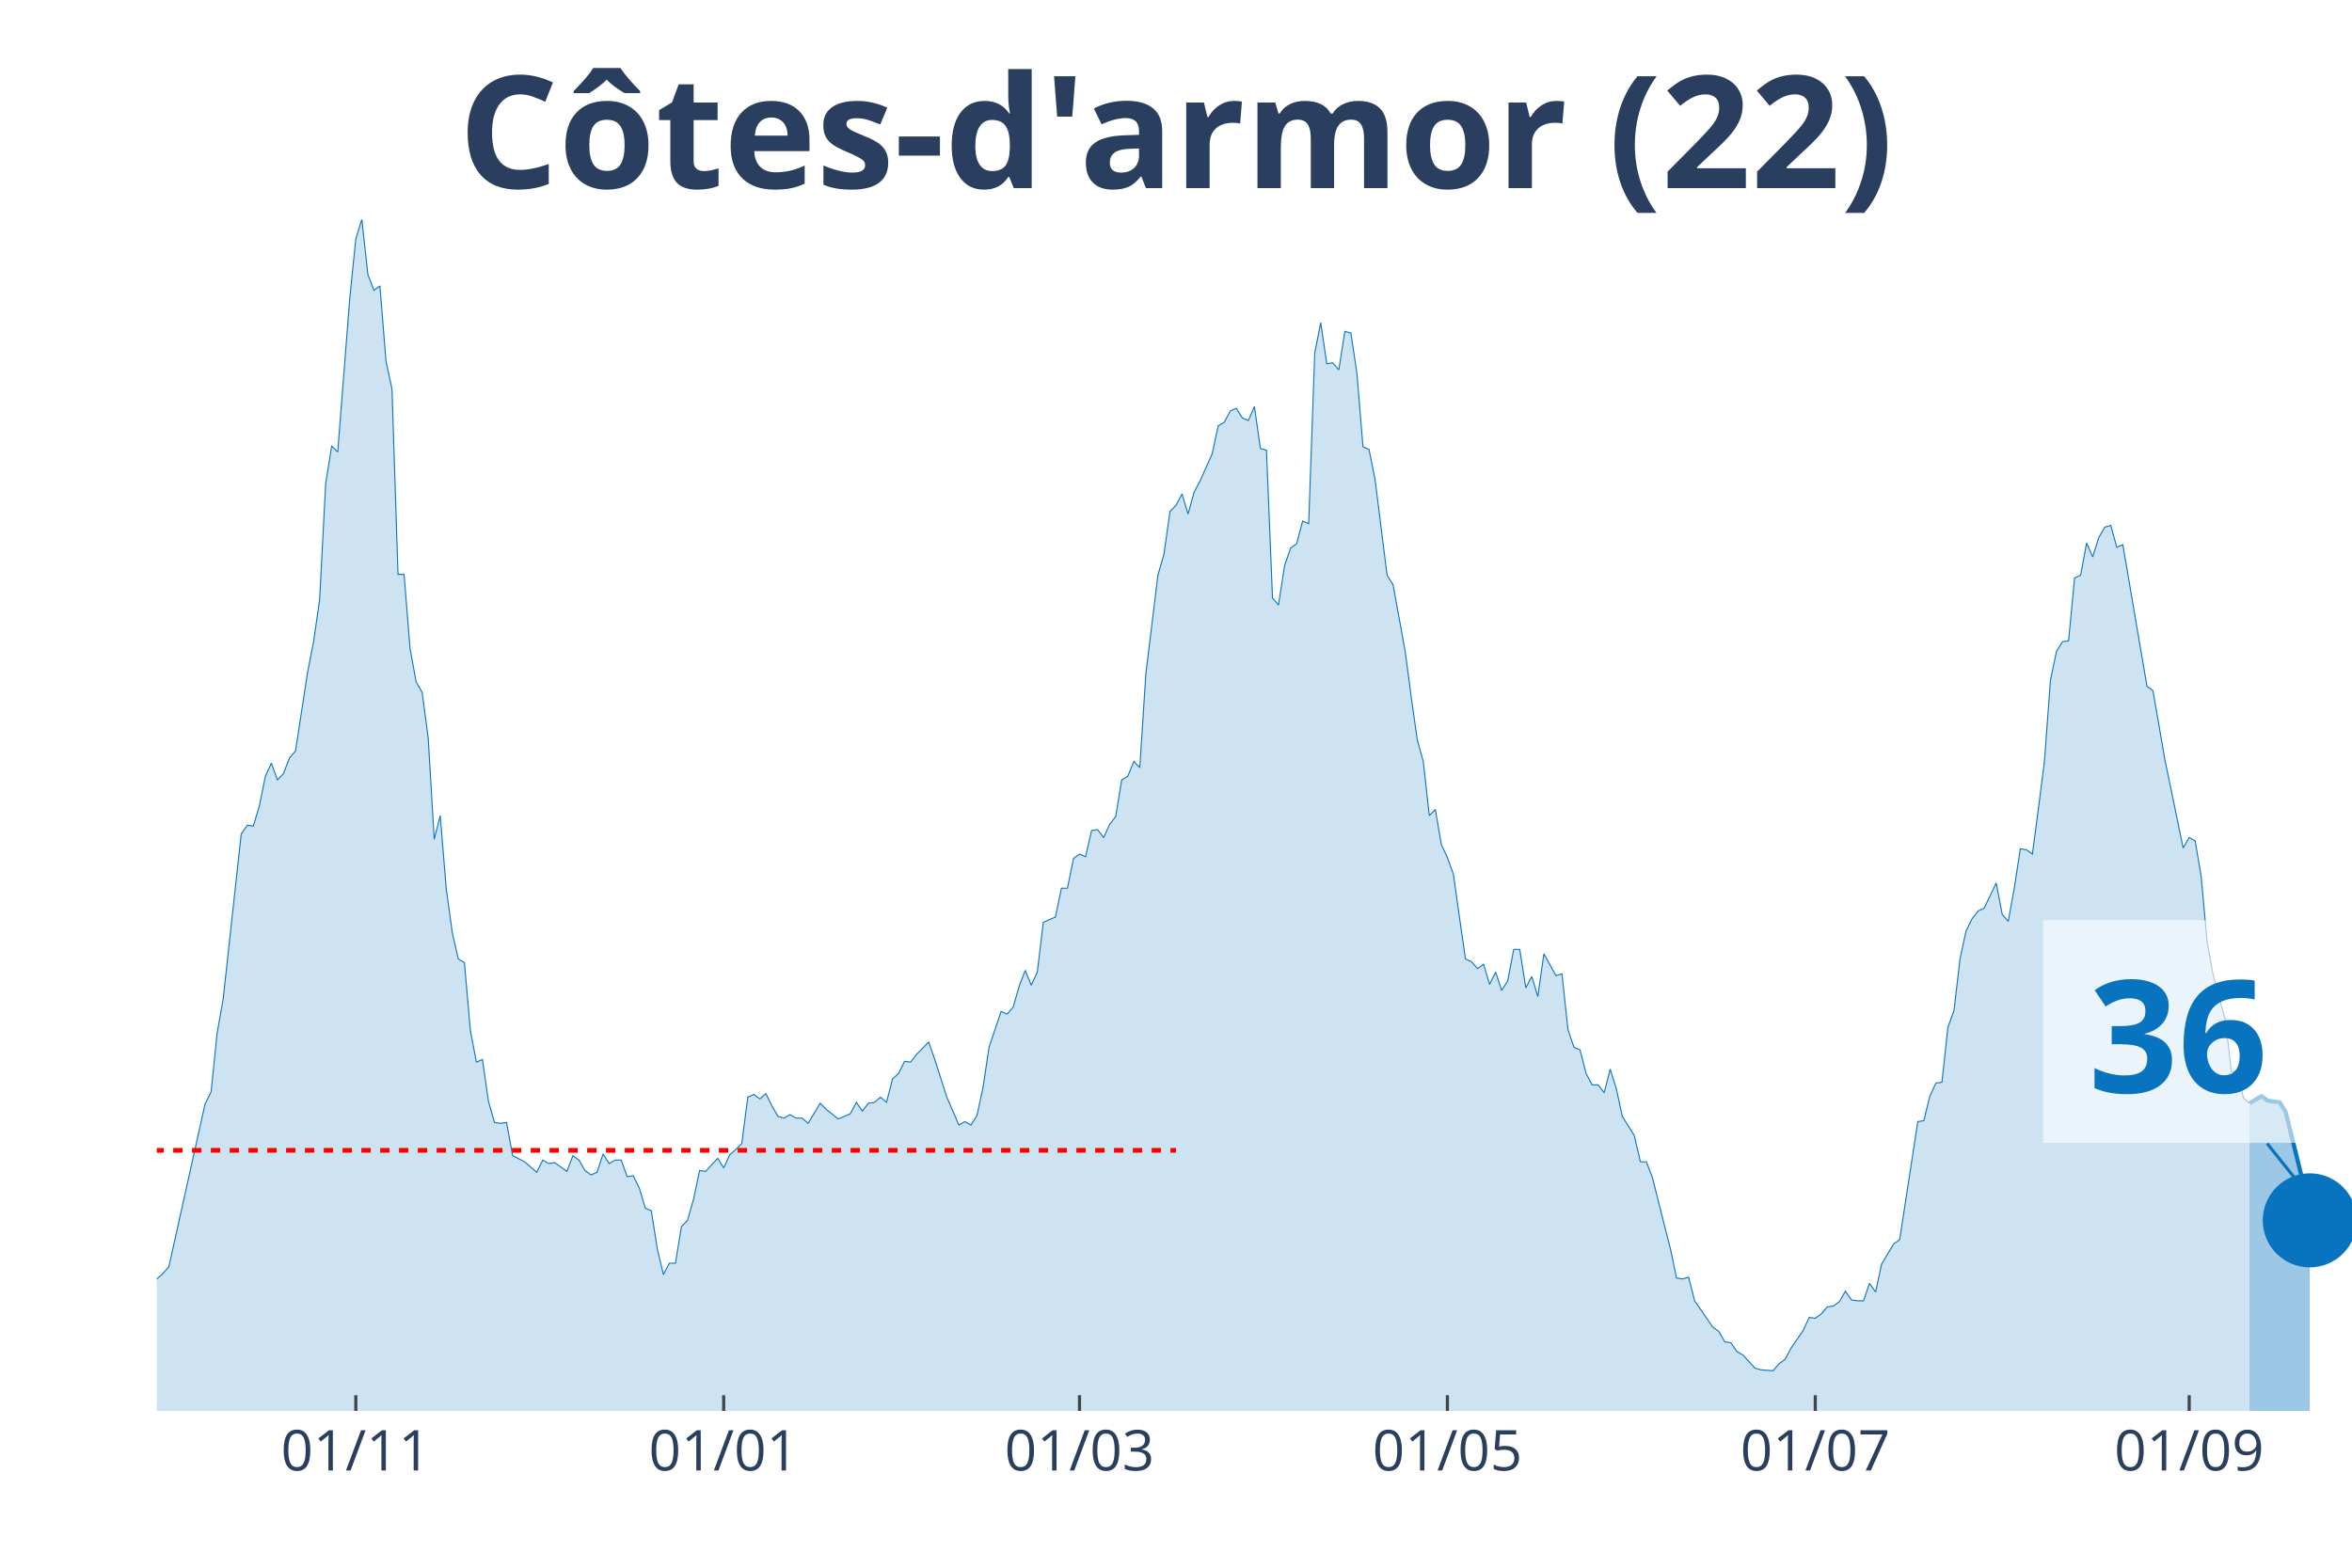
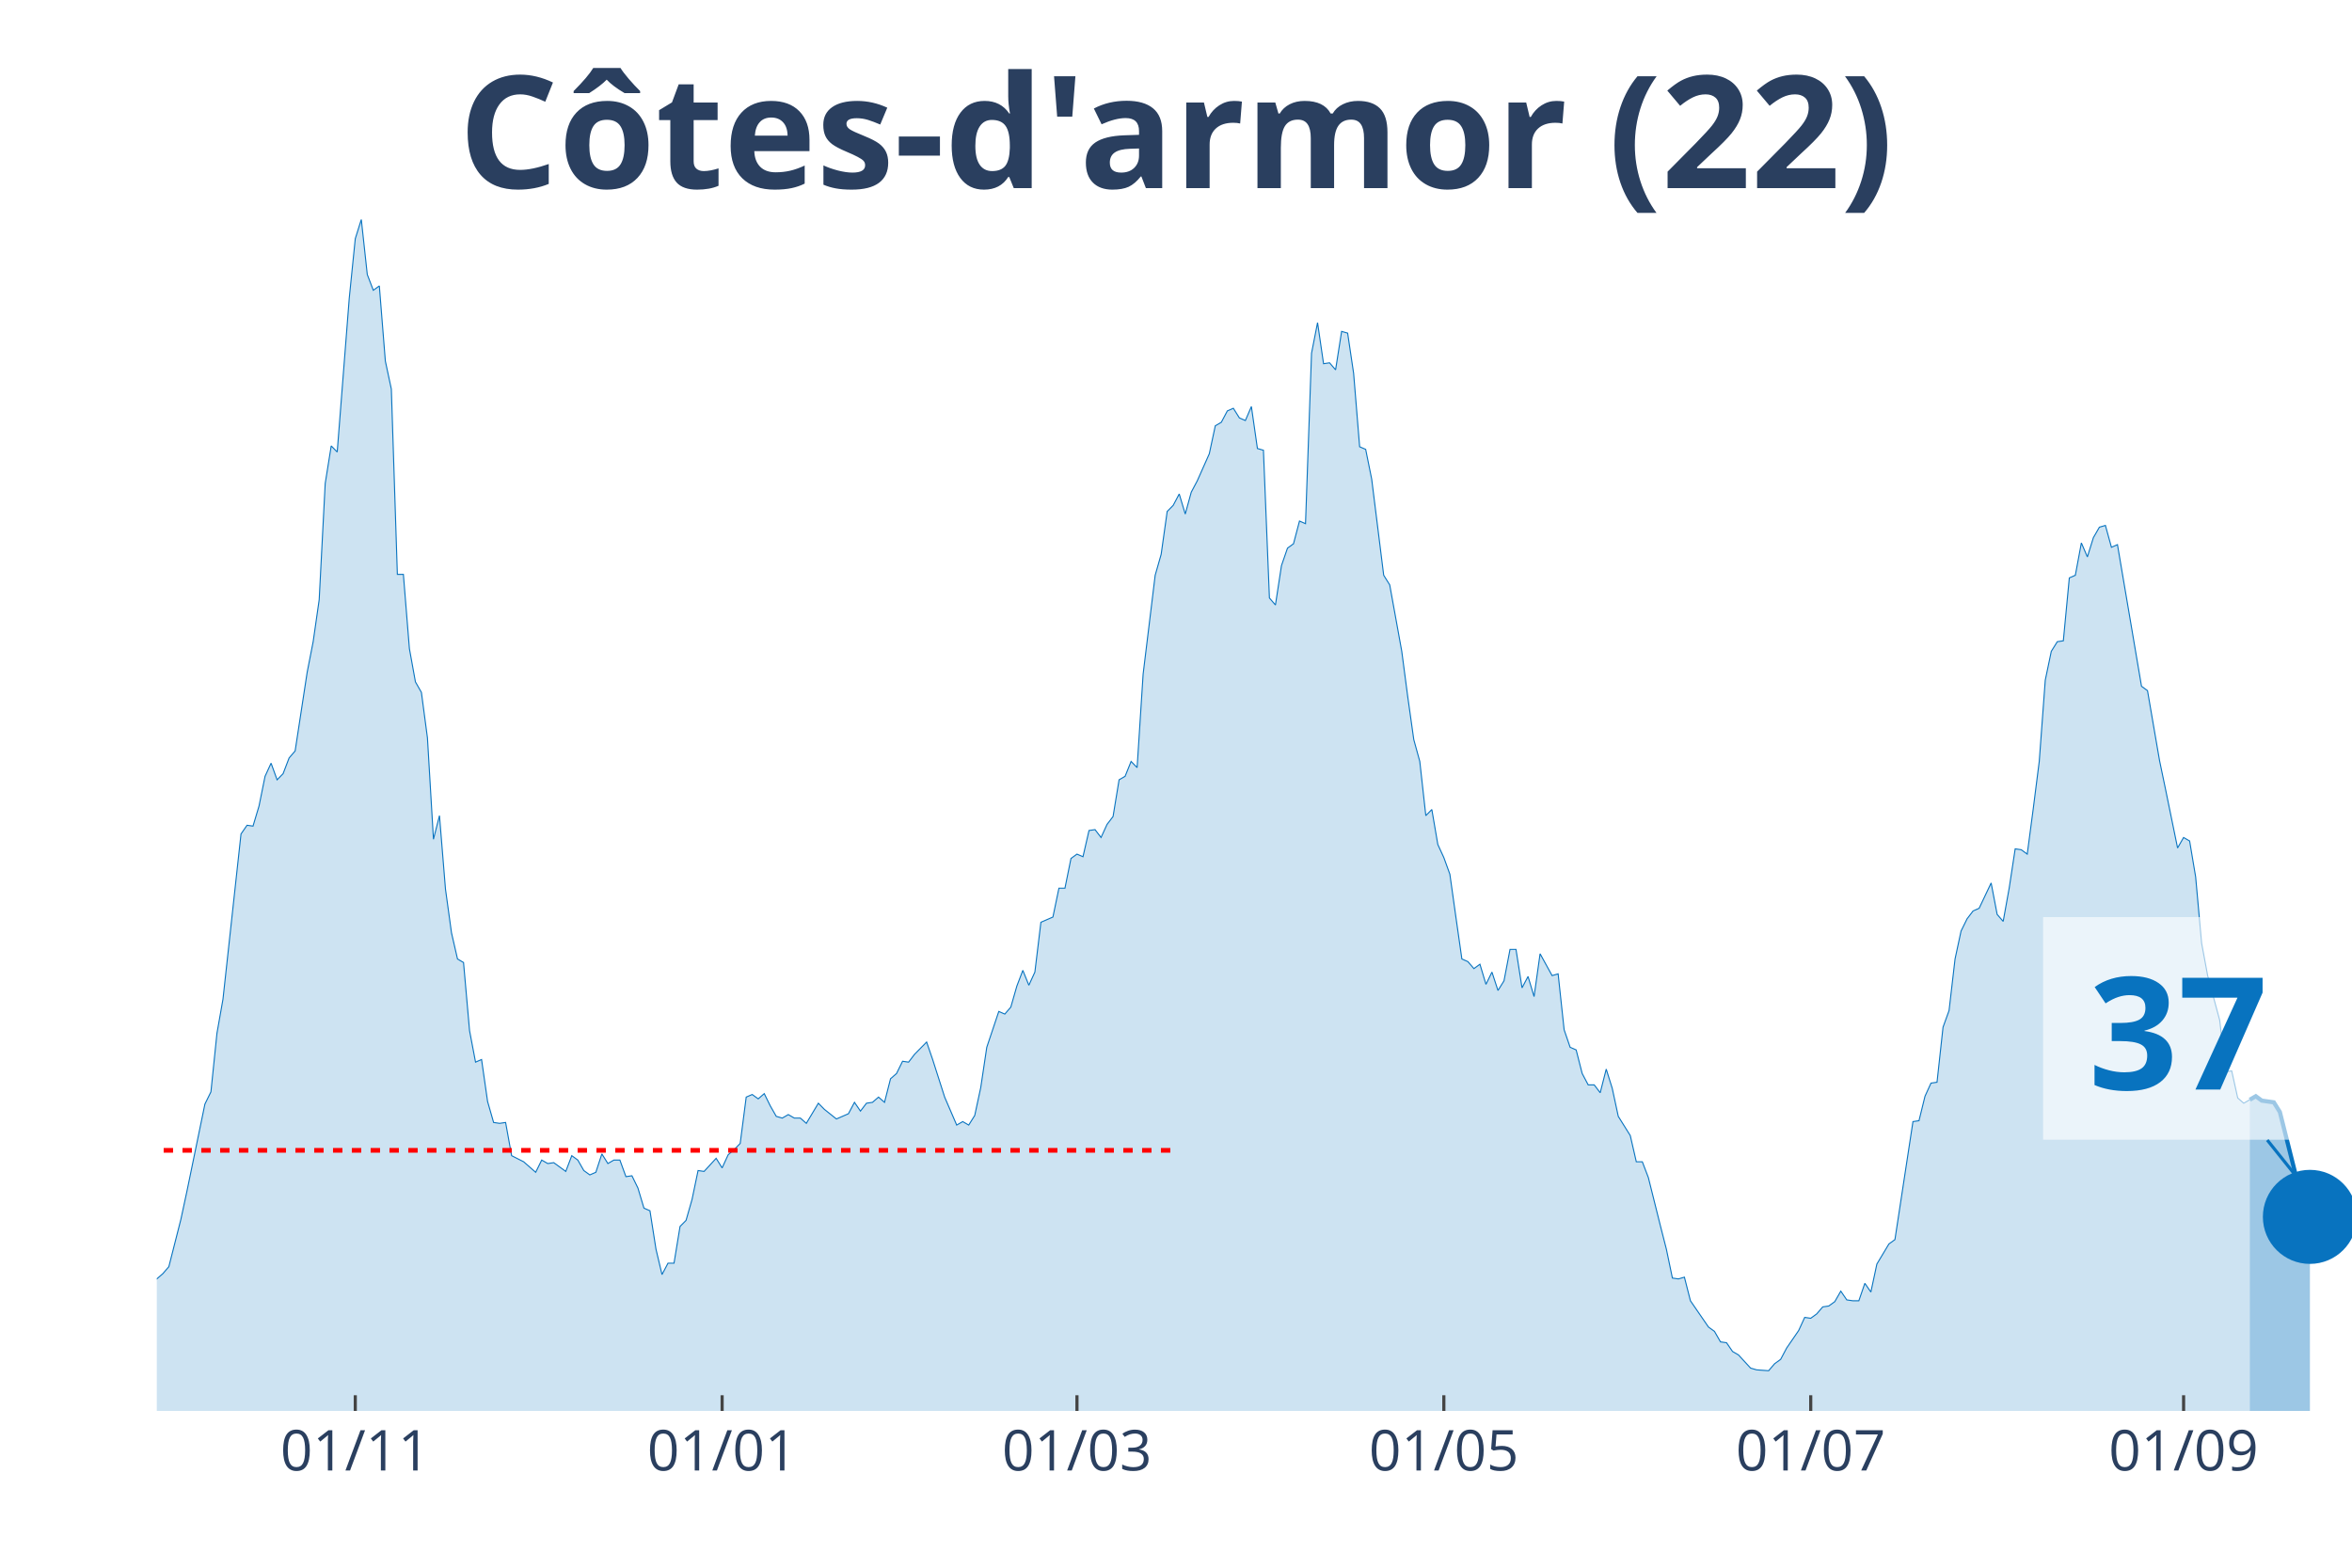
<svg xmlns="http://www.w3.org/2000/svg" class="main-svg" width="1125" height="750" style="" viewBox="0 0 750 500">
  <rect x="0" y="0" width="750" height="500" style="fill: rgb(0, 0, 0); fill-opacity: 0;" />
-   <defs id="defs-6340d0">
+   <defs id="defs-06053f">
    <g class="clips">
-       <clipPath id="clip6340d0xyplot" class="plotclip">
+       <clipPath id="clip06053fxyplot" class="plotclip">
        <rect width="700" height="380" />
      </clipPath>
-       <clipPath class="axesclip" id="clip6340d0x">
+       <clipPath class="axesclip" id="clip06053fx">
        <rect x="50" y="0" width="700" height="500" />
      </clipPath>
-       <clipPath class="axesclip" id="clip6340d0y">
+       <clipPath class="axesclip" id="clip06053fy">
        <rect x="0" y="70" width="750" height="380" />
      </clipPath>
-       <clipPath class="axesclip" id="clip6340d0xy">
+       <clipPath class="axesclip" id="clip06053fxy">
        <rect x="50" y="70" width="700" height="380" />
      </clipPath>
    </g>
    <g class="gradients" />
  </defs>
  <g class="bglayer">
    <rect class="bg" x="50" y="70" width="700" height="380" style="fill: rgb(0, 0, 0); fill-opacity: 0; stroke-width: 0;" />
  </g>
  <g class="layer-below">
    <g class="imagelayer" />
    <g class="shapelayer" />
  </g>
  <g class="cartesianlayer">
    <g class="subplot xy">
      <g class="layer-subplot">
        <g class="shapelayer" />
        <g class="imagelayer" />
      </g>
      <g class="gridlayer">
        <g class="x">
-           <path class="xgrid crisp" transform="translate(113.46,0)" d="M0,70v380" style="stroke: rgb(255, 255, 255); stroke-opacity: 1; stroke-width: 1px;" />
-           <path class="xgrid crisp" transform="translate(230.77,0)" d="M0,70v380" style="stroke: rgb(255, 255, 255); stroke-opacity: 1; stroke-width: 1px;" />
-           <path class="xgrid crisp" transform="translate(344.23,0)" d="M0,70v380" style="stroke: rgb(255, 255, 255); stroke-opacity: 1; stroke-width: 1px;" />
-           <path class="xgrid crisp" transform="translate(461.54,0)" d="M0,70v380" style="stroke: rgb(255, 255, 255); stroke-opacity: 1; stroke-width: 1px;" />
-           <path class="xgrid crisp" transform="translate(578.85,0)" d="M0,70v380" style="stroke: rgb(255, 255, 255); stroke-opacity: 1; stroke-width: 1px;" />
-           <path class="xgrid crisp" transform="translate(698.08,0)" d="M0,70v380" style="stroke: rgb(255, 255, 255); stroke-opacity: 1; stroke-width: 1px;" />
+           <path class="xgrid crisp" transform="translate(113.29,0)" d="M0,70v380" style="stroke: rgb(255, 255, 255); stroke-opacity: 1; stroke-width: 1px;" />
+           <path class="xgrid crisp" transform="translate(230.27,0)" d="M0,70v380" style="stroke: rgb(255, 255, 255); stroke-opacity: 1; stroke-width: 1px;" />
+           <path class="xgrid crisp" transform="translate(343.42,0)" d="M0,70v380" style="stroke: rgb(255, 255, 255); stroke-opacity: 1; stroke-width: 1px;" />
+           <path class="xgrid crisp" transform="translate(460.41,0)" d="M0,70v380" style="stroke: rgb(255, 255, 255); stroke-opacity: 1; stroke-width: 1px;" />
+           <path class="xgrid crisp" transform="translate(577.4,0)" d="M0,70v380" style="stroke: rgb(255, 255, 255); stroke-opacity: 1; stroke-width: 1px;" />
+           <path class="xgrid crisp" transform="translate(696.3,0)" d="M0,70v380" style="stroke: rgb(255, 255, 255); stroke-opacity: 1; stroke-width: 1px;" />
        </g>
        <g class="y" />
      </g>
      <g class="zerolinelayer" />
      <path class="xlines-below" />
      <path class="ylines-below" />
      <g class="overlines-below" />
      <g class="xaxislayer-below" />
      <g class="yaxislayer-below" />
      <g class="overaxes-below" />
-       <g class="plot" transform="translate(50, 70)" clip-path="url('#clip6340d0xyplot')">
+       <g class="plot" transform="translate(50, 70)" clip-path="url('#clip06053fxyplot')">
        <g class="scatterlayer mlayer">
-           <g class="trace scatter traced4fe03" style="stroke-miterlimit: 2;">
+           <g class="trace scatter tracebea4ba" style="stroke-miterlimit: 2;">
            <g class="fills">
              <g>
-                 <path class="js-fill" d="M667.31,380L-261.54,380L-261.54,354.91L-255.77,344.59L-253.85,344.04L-250,345.71L-248.08,355.19L-240.38,367.73L-238.46,368.01L-228.85,374.98L-226.92,376.1L-211.54,377.77L-209.62,377.49L-188.46,378.05L-186.54,378.05L-165.38,379.44L-163.46,378.88L-159.62,376.38L-157.69,376.38L-153.85,374.7L-151.92,367.45L-150,365.5L-148.08,367.45L-140.38,368.29L-138.46,374.15L-134.62,375.54L-132.69,374.42L-123.08,373.03L-121.15,371.64L-117.31,371.91L-115.38,369.13L-113.46,370.52L-111.54,366.62L-103.85,365.22L-101.92,366.9L-100,366.06L-98.08,369.68L-96.15,369.68L-94.23,371.64L-90.38,373.03L-88.46,371.36L-86.54,370.8L-84.62,367.73L-82.69,368.01L-80.77,365.78L-76.92,362.99L-75,363.27L-71.15,361.04L-69.23,360.21L-65.38,356.02L-63.46,356.58L-59.62,353.51L-57.69,354.07L-55.77,350.45L-53.85,352.12L-48.08,347.66L-46.15,348.22L-44.23,341.8L-42.31,339.85L-40.38,338.74L-38.46,340.97L-34.62,339.57L-32.69,335.39L-30.77,335.11L-28.85,335.95L-26.92,327.03L-25,325.08L-23.08,325.08L-21.15,320.9L-17.31,315.88L-15.38,314.2L-13.46,321.17L-11.54,322.01L-9.62,323.4L-7.69,329.26L-3.85,336.79L-1.92,339.57L1.92,336.23L3.85,334L15.38,282.14L17.31,278.24L19.23,259.56L21.15,248.69L26.92,195.99L28.85,193.21L30.77,193.48L32.69,187.07L34.62,177.59L36.54,173.41L38.46,178.71L40.38,176.76L42.31,171.74L44.23,169.51L48.08,144.42L50,134.66L51.92,121.28L53.85,84.2L55.77,72.21L57.69,74.16L61.54,25.09L63.46,6.13L65.38,0L67.31,17.56L69.23,22.58L71.15,21.19L73.08,45.17L75,54.09L76.92,113.19L78.85,113.19L80.77,136.89L82.69,147.48L84.62,150.83L86.54,165.33L88.46,197.67L90.38,190.14L92.31,213.56L94.23,227.5L96.15,235.86L98.08,236.98L100,258.72L101.92,268.76L103.85,267.92L105.77,281.31L107.69,288L109.62,288.28L111.54,288L113.46,298.59L117.31,300.54L119.23,302.22L121.15,303.89L123.08,299.99L125,301.1L126.92,300.82L130.77,303.61L132.69,298.59L134.62,299.99L136.54,303.33L138.46,304.72L140.38,303.89L142.31,298.03L144.23,301.1L146.15,299.99L148.08,299.99L150,305.28L151.92,305L153.85,308.91L155.77,315.32L157.69,316.16L159.62,328.42L161.54,336.51L163.46,332.88L165.38,332.88L167.31,321.17L169.23,319.22L171.15,312.53L173.08,303.33L175,303.61L178.85,299.43L180.77,302.49L182.69,298.31L184.62,296.64L186.54,294.69L188.46,279.91L190.38,279.08L192.31,280.47L194.23,278.8L196.15,282.7L198.08,286.05L200,286.6L201.92,285.49L203.85,286.6L205.77,286.6L207.69,288.28L211.54,281.86L213.46,283.82L217.31,286.88L219.23,286.05L221.15,285.21L223.08,281.58L225,284.37L226.92,281.86L228.85,281.58L230.77,279.91L232.69,281.58L234.62,274.06L236.54,272.38L238.46,268.48L240.38,268.76L242.31,266.25L246.15,262.35L248.08,267.92L251.92,279.91L253.85,284.37L255.77,288.83L257.69,287.72L259.62,288.83L261.54,285.77L263.46,276.85L265.38,264.02L269.23,252.59L271.15,253.43L273.08,251.2L275,244.5L276.92,239.49L278.85,244.23L280.77,240.04L282.69,224.15L286.54,222.48L288.46,213.28L290.38,213.28L292.31,203.8L294.23,202.41L296.15,203.24L298.08,194.88L300,194.6L301.92,197.11L303.85,192.93L305.77,190.42L307.69,178.71L309.62,177.59L311.54,172.85L313.46,174.81L315.38,144.97L319.23,113.47L321.15,106.78L323.08,93.12L325,91.17L326.92,87.54L328.85,93.95L330.77,86.98L332.69,83.36L336.54,74.72L338.46,65.8L340.38,64.68L342.31,61.06L344.23,60.22L346.15,63.29L348.08,64.12L350,59.66L351.92,73.04L353.85,73.6L355.77,120.72L357.69,122.95L359.62,110.4L361.54,104.83L363.46,103.43L365.38,96.18L367.31,97.02L369.23,42.66L371.15,32.9L373.08,46L375,45.72L376.92,47.95L378.85,35.69L380.77,36.24L382.69,49.07L384.62,72.49L386.54,73.32L388.46,82.8L392.31,113.47L394.23,116.54L398.08,137.73L400,152.22L401.92,165.88L403.85,172.85L405.77,190.14L407.69,188.19L409.62,199.34L411.54,203.52L413.46,208.82L415.38,222.48L417.31,235.86L419.23,236.7L421.15,238.93L423.08,237.53L425,243.95L426.92,240.04L428.85,245.9L430.77,242.83L432.69,232.8L434.62,232.8L436.54,245.06L438.46,241.44L440.38,247.85L442.31,234.19L446.15,241.16L448.08,240.6L450,258.44L451.92,264.02L453.85,264.86L455.77,272.38L457.69,276.01L459.62,276.01L461.54,278.52L463.46,270.99L465.38,277.12L467.31,286.05L471.15,292.18L473.08,300.54L475,300.54L476.92,305.56L480.77,320.9L482.69,328.42L484.62,337.62L486.54,337.9L488.46,337.34L490.38,344.87L496.15,353.24L498.08,354.63L500,357.98L501.92,358.25L503.85,361.04L505.77,362.16L509.62,366.34L511.54,366.9L515.38,367.18L517.31,364.94L519.23,363.55L521.15,359.93L525,354.35L526.92,350.17L528.85,350.45L530.77,349.05L532.69,346.82L534.62,346.54L536.54,345.15L538.46,341.8L540.38,344.59L542.31,344.87L544.23,344.87L546.15,339.3L548.08,342.08L550,333.16L553.85,326.75L555.77,325.36L561.54,287.72L563.46,287.44L565.38,279.63L567.31,275.45L569.23,275.17L571.15,257.61L573.08,252.31L575,235.86L576.92,226.94L578.85,223.04L580.77,220.53L582.69,219.69L586.54,211.61L588.46,221.64L590.38,223.87L592.31,213.28L594.23,200.73L596.15,201.01L598.08,202.41L600,187.91L601.92,172.85L603.85,146.93L605.77,137.73L607.69,134.66L609.62,134.38L611.54,114.31L613.46,113.47L615.38,103.15L617.31,107.62L619.23,101.48L621.15,98.14L623.08,97.58L625,104.55L626.92,103.71L634.62,148.88L636.54,150.27L640.38,172.58L642.31,181.78L646.15,200.45L648.08,197.11L650,198.22L651.92,209.66L653.85,230.84L655.77,241.16L659.62,255.38L661.54,271.83L663.46,271.55L665.38,280.19L667.31,281.86" style="fill: rgb(8, 115, 191); fill-opacity: 0.2; stroke-width: 0;" />
+                 <path class="js-fill" d="M667.4,380L-260.82,380L-260.82,354.91L-255.07,344.59L-253.15,344.04L-249.32,345.71L-247.4,355.19L-239.73,367.73L-237.81,368.01L-228.22,374.98L-226.3,376.1L-210.96,377.77L-209.04,377.49L-187.95,378.05L-186.03,378.05L-164.93,379.44L-163.01,378.88L-159.18,376.38L-157.26,376.38L-153.42,374.7L-151.51,367.45L-149.59,365.5L-147.67,367.45L-140,368.29L-138.08,374.15L-134.25,375.54L-132.33,374.42L-122.74,373.03L-120.82,371.64L-116.99,371.91L-115.07,369.13L-113.15,370.52L-111.23,366.62L-103.56,365.22L-101.64,366.9L-99.73,366.06L-97.81,369.68L-95.89,369.68L-93.97,371.64L-90.14,373.03L-88.22,371.36L-86.3,370.8L-84.38,367.73L-82.47,368.01L-80.55,365.78L-76.71,362.99L-74.79,363.27L-70.96,361.04L-69.04,360.21L-65.21,356.02L-63.29,356.58L-59.45,353.51L-57.53,354.07L-55.62,350.45L-53.7,352.12L-47.95,347.66L-46.03,348.22L-44.11,341.8L-42.19,339.85L-40.27,338.74L-38.36,340.97L-34.52,339.57L-32.6,335.39L-30.68,335.11L-28.77,335.95L-26.85,327.03L-24.93,325.08L-23.01,325.08L-21.1,320.9L-17.26,315.88L-15.34,314.2L-13.42,321.17L-11.51,322.01L-9.59,323.4L-7.67,329.26L-3.84,336.79L-1.92,339.57L1.92,336.23L3.84,334L7.67,318.94L9.59,310.02L15.34,282.14L17.26,278.24L19.18,259.56L21.1,248.69L26.85,195.99L28.77,193.21L30.68,193.48L32.6,187.07L34.52,177.59L36.44,173.41L38.36,178.71L40.27,176.76L42.19,171.74L44.11,169.51L47.95,144.42L49.86,134.66L51.78,121.28L53.7,84.2L55.62,72.21L57.53,74.16L61.37,25.09L63.29,6.13L65.21,0L67.12,17.56L69.04,22.58L70.96,21.19L72.88,45.17L74.79,54.09L76.71,113.19L78.63,113.19L80.55,136.89L82.47,147.48L84.38,150.83L86.3,165.33L88.22,197.67L90.14,190.14L92.05,213.56L93.97,227.5L95.89,235.86L97.81,236.98L99.73,258.72L101.64,268.76L103.56,267.92L105.48,281.31L107.4,288L109.32,288.28L111.23,288L113.15,298.59L116.99,300.54L118.9,302.22L120.82,303.89L122.74,299.99L124.66,301.1L126.58,300.82L130.41,303.61L132.33,298.59L134.25,299.99L136.16,303.33L138.08,304.72L140,303.89L141.92,298.03L143.84,301.1L145.75,299.99L147.67,299.99L149.59,305.28L151.51,305L153.42,308.91L155.34,315.32L157.26,316.16L159.18,328.42L161.1,336.51L163.01,332.88L164.93,332.88L166.85,321.17L168.77,319.22L170.68,312.53L172.6,303.33L174.52,303.61L178.36,299.43L180.27,302.49L182.19,298.31L184.11,296.64L186.03,294.69L187.95,279.91L189.86,279.08L191.78,280.47L193.7,278.8L195.62,282.7L197.53,286.05L199.45,286.6L201.37,285.49L203.29,286.6L205.21,286.6L207.12,288.28L210.96,281.86L212.88,283.82L216.71,286.88L218.63,286.05L220.55,285.21L222.47,281.58L224.38,284.37L226.3,281.86L228.22,281.58L230.14,279.91L232.05,281.58L233.97,274.06L235.89,272.38L237.81,268.48L239.73,268.76L241.64,266.25L245.48,262.35L247.4,267.92L251.23,279.91L253.15,284.37L255.07,288.83L256.99,287.72L258.9,288.83L260.82,285.77L262.74,276.85L264.66,264.02L268.49,252.59L270.41,253.43L272.33,251.2L274.25,244.5L276.16,239.49L278.08,244.23L280,240.04L281.92,224.15L285.75,222.48L287.67,213.28L289.59,213.28L291.51,203.8L293.42,202.41L295.34,203.24L297.26,194.88L299.18,194.6L301.1,197.11L303.01,192.93L304.93,190.42L306.85,178.71L308.77,177.59L310.68,172.85L312.6,174.81L314.52,144.97L318.36,113.47L320.27,106.78L322.19,93.12L324.11,91.17L326.03,87.54L327.95,93.95L329.86,86.98L331.78,83.36L335.62,74.72L337.53,65.8L339.45,64.68L341.37,61.06L343.29,60.22L345.21,63.29L347.12,64.12L349.04,59.66L350.96,73.04L352.88,73.6L354.79,120.72L356.71,122.95L358.63,110.4L360.55,104.83L362.47,103.43L364.38,96.18L366.3,97.02L368.22,42.66L370.14,32.9L372.05,46L373.97,45.72L375.89,47.95L377.81,35.69L379.73,36.24L381.64,49.07L383.56,72.49L385.48,73.32L387.4,82.8L391.23,113.47L393.15,116.54L396.99,137.73L398.9,152.22L400.82,165.88L402.74,172.85L404.66,190.14L406.58,188.19L408.49,199.34L410.41,203.52L412.33,208.82L414.25,222.48L416.16,235.86L418.08,236.7L420,238.93L421.92,237.53L423.84,243.95L425.75,240.04L427.67,245.9L429.59,242.83L431.51,232.8L433.42,232.8L435.34,245.06L437.26,241.44L439.18,247.85L441.1,234.19L444.93,241.16L446.85,240.6L448.77,258.44L450.68,264.02L452.6,264.86L454.52,272.38L456.44,276.01L458.36,276.01L460.27,278.52L462.19,270.99L464.11,277.12L466.03,286.05L469.86,292.18L471.78,300.54L473.7,300.54L475.62,305.56L479.45,320.9L481.37,328.42L483.29,337.62L485.21,337.9L487.12,337.34L489.04,344.87L494.79,353.24L496.71,354.63L498.63,357.98L500.55,358.25L502.47,361.04L504.38,362.16L508.22,366.34L510.14,366.9L513.97,367.18L515.89,364.94L517.81,363.55L519.73,359.93L523.56,354.35L525.48,350.17L527.4,350.45L529.32,349.05L531.23,346.82L533.15,346.54L535.07,345.15L536.99,341.8L538.9,344.59L540.82,344.87L542.74,344.87L544.66,339.3L546.58,342.08L548.49,333.16L552.33,326.75L554.25,325.36L560,287.72L561.92,287.44L563.84,279.63L565.75,275.45L567.67,275.17L569.59,257.61L571.51,252.31L573.42,235.86L575.34,226.94L577.26,223.04L579.18,220.53L581.1,219.69L584.93,211.61L586.85,221.64L588.77,223.87L590.68,213.28L592.6,200.73L594.52,201.01L596.44,202.41L598.36,187.91L600.27,172.85L602.19,146.93L604.11,137.73L606.03,134.66L607.95,134.38L609.86,114.31L611.78,113.47L613.7,103.15L615.62,107.62L617.53,101.48L619.45,98.14L621.37,97.58L623.29,104.55L625.21,103.71L632.88,148.88L634.79,150.27L638.63,172.58L640.55,181.78L644.38,200.45L646.3,197.11L648.22,198.22L650.14,209.66L652.05,230.84L653.97,241.16L657.81,255.38L659.73,271.83L661.64,271.55L663.56,280.19L665.48,281.86L667.4,280.75" style="fill: rgb(8, 115, 191); fill-opacity: 0.2; stroke-width: 0;" />
              </g>
            </g>
            <g class="errorbars" />
            <g class="lines">
-               <path class="js-line" d="M-261.54,354.91L-255.77,344.59L-253.85,344.04L-250,345.71L-248.08,355.19L-240.38,367.73L-238.46,368.01L-228.85,374.98L-226.92,376.1L-211.54,377.77L-209.62,377.49L-188.46,378.05L-186.54,378.05L-165.38,379.44L-163.46,378.88L-159.62,376.38L-157.69,376.38L-153.85,374.7L-151.92,367.45L-150,365.5L-148.08,367.45L-140.38,368.29L-138.46,374.15L-134.62,375.54L-132.69,374.42L-123.08,373.03L-121.15,371.64L-117.31,371.91L-115.38,369.13L-113.46,370.52L-111.54,366.62L-103.85,365.22L-101.92,366.9L-100,366.06L-98.08,369.68L-96.15,369.68L-94.23,371.64L-90.38,373.03L-88.46,371.36L-86.54,370.8L-84.62,367.73L-82.69,368.01L-80.77,365.78L-76.92,362.99L-75,363.27L-71.15,361.04L-69.23,360.21L-65.38,356.02L-63.46,356.58L-59.62,353.51L-57.69,354.07L-55.77,350.45L-53.85,352.12L-48.08,347.66L-46.15,348.22L-44.23,341.8L-42.31,339.85L-40.38,338.74L-38.46,340.97L-34.62,339.57L-32.69,335.39L-30.77,335.11L-28.85,335.95L-26.92,327.03L-25,325.08L-23.08,325.08L-21.15,320.9L-17.31,315.88L-15.38,314.2L-13.46,321.17L-11.54,322.01L-9.62,323.4L-7.69,329.26L-3.85,336.79L-1.92,339.57L1.92,336.23L3.85,334L15.38,282.14L17.31,278.24L19.23,259.56L21.15,248.69L26.92,195.99L28.85,193.21L30.77,193.48L32.69,187.07L34.62,177.59L36.54,173.41L38.46,178.71L40.38,176.76L42.31,171.74L44.23,169.51L48.08,144.42L50,134.66L51.92,121.28L53.85,84.2L55.77,72.21L57.69,74.16L61.54,25.09L63.46,6.13L65.38,0L67.31,17.56L69.23,22.58L71.15,21.19L73.08,45.17L75,54.09L76.92,113.19L78.85,113.19L80.77,136.89L82.69,147.48L84.62,150.83L86.54,165.33L88.46,197.67L90.38,190.14L92.31,213.56L94.23,227.5L96.15,235.86L98.08,236.98L100,258.72L101.92,268.76L103.85,267.92L105.77,281.31L107.69,288L109.62,288.28L111.54,288L113.46,298.59L117.31,300.54L119.23,302.22L121.15,303.89L123.08,299.99L125,301.1L126.92,300.82L130.77,303.61L132.69,298.59L134.62,299.99L136.54,303.33L138.46,304.72L140.38,303.89L142.31,298.03L144.23,301.1L146.15,299.99L148.08,299.99L150,305.28L151.92,305L153.85,308.91L155.77,315.32L157.69,316.16L159.62,328.42L161.54,336.51L163.46,332.88L165.38,332.88L167.31,321.17L169.23,319.22L171.15,312.53L173.08,303.33L175,303.61L178.85,299.43L180.77,302.49L182.69,298.31L184.62,296.64L186.54,294.69L188.46,279.91L190.38,279.08L192.31,280.47L194.23,278.8L196.15,282.7L198.08,286.05L200,286.6L201.92,285.49L203.85,286.6L205.77,286.6L207.69,288.28L211.54,281.86L213.46,283.82L217.31,286.88L219.23,286.05L221.15,285.21L223.08,281.58L225,284.37L226.92,281.86L228.85,281.58L230.77,279.91L232.69,281.58L234.62,274.06L236.54,272.38L238.46,268.48L240.38,268.76L242.31,266.25L246.15,262.35L248.08,267.92L251.92,279.91L253.85,284.37L255.77,288.83L257.69,287.72L259.62,288.83L261.54,285.77L263.46,276.85L265.38,264.02L269.23,252.59L271.15,253.43L273.08,251.2L275,244.5L276.92,239.49L278.85,244.23L280.77,240.04L282.69,224.15L286.54,222.48L288.46,213.28L290.38,213.28L292.31,203.8L294.23,202.41L296.15,203.24L298.08,194.88L300,194.6L301.92,197.11L303.85,192.93L305.77,190.42L307.69,178.71L309.62,177.59L311.54,172.85L313.46,174.81L315.38,144.97L319.23,113.47L321.15,106.78L323.08,93.12L325,91.17L326.92,87.54L328.85,93.95L330.77,86.98L332.69,83.36L336.54,74.72L338.46,65.8L340.38,64.68L342.31,61.06L344.23,60.22L346.15,63.29L348.08,64.12L350,59.66L351.92,73.04L353.85,73.6L355.77,120.72L357.69,122.95L359.62,110.4L361.54,104.83L363.46,103.43L365.38,96.18L367.31,97.02L369.23,42.66L371.15,32.9L373.08,46L375,45.72L376.92,47.95L378.85,35.69L380.77,36.24L382.69,49.07L384.62,72.49L386.54,73.32L388.46,82.8L392.31,113.47L394.23,116.54L398.08,137.73L400,152.22L401.92,165.88L403.85,172.85L405.77,190.14L407.69,188.19L409.62,199.34L411.54,203.52L413.46,208.82L415.38,222.48L417.31,235.86L419.23,236.7L421.15,238.93L423.08,237.53L425,243.95L426.92,240.04L428.85,245.9L430.77,242.83L432.69,232.8L434.62,232.8L436.54,245.06L438.46,241.44L440.38,247.85L442.31,234.19L446.15,241.16L448.08,240.6L450,258.44L451.92,264.02L453.85,264.86L455.77,272.38L457.69,276.01L459.62,276.01L461.54,278.52L463.46,270.99L465.38,277.12L467.31,286.05L471.15,292.18L473.08,300.54L475,300.54L476.92,305.56L480.77,320.9L482.69,328.42L484.62,337.62L486.54,337.9L488.46,337.34L490.38,344.87L496.15,353.24L498.08,354.63L500,357.98L501.92,358.25L503.85,361.04L505.77,362.16L509.62,366.34L511.54,366.9L515.38,367.18L517.31,364.94L519.23,363.55L521.15,359.93L525,354.35L526.92,350.17L528.85,350.45L530.77,349.05L532.69,346.82L534.62,346.54L536.54,345.15L538.46,341.8L540.38,344.59L542.31,344.87L544.23,344.87L546.15,339.3L548.08,342.08L550,333.16L553.85,326.75L555.77,325.36L561.54,287.72L563.46,287.44L565.38,279.63L567.31,275.45L569.23,275.17L571.15,257.61L573.08,252.31L575,235.86L576.92,226.94L578.85,223.04L580.77,220.53L582.69,219.69L586.54,211.61L588.46,221.64L590.38,223.87L592.31,213.28L594.23,200.73L596.15,201.01L598.08,202.41L600,187.91L601.92,172.85L603.85,146.93L605.77,137.73L607.69,134.66L609.62,134.38L611.54,114.31L613.46,113.47L615.38,103.15L617.31,107.62L619.23,101.48L621.15,98.14L623.08,97.58L625,104.55L626.92,103.71L634.62,148.88L636.54,150.27L640.38,172.58L642.31,181.78L646.15,200.45L648.08,197.11L650,198.22L651.92,209.66L653.85,230.84L655.77,241.16L659.62,255.38L661.54,271.83L663.46,271.55L665.38,280.19L667.31,281.86" style="vector-effect: non-scaling-stroke; fill: none; stroke: rgb(8, 115, 191); stroke-opacity: 1; stroke-width: 0.5px; opacity: 1;" />
+               <path class="js-line" d="M-260.82,354.91L-255.07,344.59L-253.15,344.04L-249.32,345.71L-247.4,355.19L-239.73,367.73L-237.81,368.01L-228.22,374.98L-226.3,376.1L-210.96,377.77L-209.04,377.49L-187.95,378.05L-186.03,378.05L-164.93,379.44L-163.01,378.88L-159.18,376.38L-157.26,376.38L-153.42,374.7L-151.51,367.45L-149.59,365.5L-147.67,367.45L-140,368.29L-138.08,374.15L-134.25,375.54L-132.33,374.42L-122.74,373.03L-120.82,371.64L-116.99,371.91L-115.07,369.13L-113.15,370.52L-111.23,366.62L-103.56,365.22L-101.64,366.9L-99.73,366.06L-97.81,369.68L-95.89,369.68L-93.97,371.64L-90.14,373.03L-88.22,371.36L-86.3,370.8L-84.38,367.73L-82.47,368.01L-80.55,365.78L-76.71,362.99L-74.79,363.27L-70.96,361.04L-69.04,360.21L-65.21,356.02L-63.29,356.58L-59.45,353.51L-57.53,354.07L-55.62,350.45L-53.7,352.12L-47.95,347.66L-46.03,348.22L-44.11,341.8L-42.19,339.85L-40.27,338.74L-38.36,340.97L-34.52,339.57L-32.6,335.39L-30.68,335.11L-28.77,335.95L-26.85,327.03L-24.93,325.08L-23.01,325.08L-21.1,320.9L-17.26,315.88L-15.34,314.2L-13.42,321.17L-11.51,322.01L-9.59,323.4L-7.67,329.26L-3.84,336.79L-1.92,339.57L1.92,336.23L3.84,334L7.67,318.94L9.59,310.02L15.34,282.14L17.26,278.24L19.18,259.56L21.1,248.69L26.85,195.99L28.77,193.21L30.68,193.48L32.6,187.07L34.52,177.59L36.44,173.41L38.36,178.71L40.27,176.76L42.19,171.74L44.11,169.51L47.95,144.42L49.86,134.66L51.78,121.28L53.7,84.2L55.62,72.21L57.53,74.16L61.37,25.09L63.29,6.13L65.21,0L67.12,17.56L69.04,22.58L70.96,21.19L72.88,45.17L74.79,54.09L76.71,113.19L78.63,113.19L80.55,136.89L82.47,147.48L84.38,150.83L86.3,165.33L88.22,197.67L90.14,190.14L92.05,213.56L93.97,227.5L95.89,235.86L97.81,236.98L99.73,258.72L101.64,268.76L103.56,267.92L105.48,281.31L107.4,288L109.32,288.28L111.23,288L113.15,298.59L116.99,300.54L118.9,302.22L120.82,303.89L122.74,299.99L124.66,301.1L126.58,300.82L130.41,303.61L132.33,298.59L134.25,299.99L136.16,303.33L138.08,304.72L140,303.89L141.92,298.03L143.84,301.1L145.75,299.99L147.67,299.99L149.59,305.28L151.51,305L153.42,308.91L155.34,315.32L157.26,316.16L159.18,328.42L161.1,336.51L163.01,332.88L164.93,332.88L166.85,321.17L168.77,319.22L170.68,312.53L172.6,303.33L174.52,303.61L178.36,299.43L180.27,302.49L182.19,298.31L184.11,296.64L186.03,294.69L187.95,279.91L189.86,279.08L191.78,280.47L193.7,278.8L195.62,282.7L197.53,286.05L199.45,286.6L201.37,285.49L203.29,286.6L205.21,286.6L207.12,288.28L210.96,281.86L212.88,283.82L216.71,286.88L218.63,286.05L220.55,285.21L222.47,281.58L224.38,284.37L226.3,281.86L228.22,281.58L230.14,279.91L232.05,281.58L233.97,274.06L235.89,272.38L237.81,268.48L239.73,268.76L241.64,266.25L245.48,262.35L247.4,267.92L251.23,279.91L253.15,284.37L255.07,288.83L256.99,287.72L258.9,288.83L260.82,285.77L262.74,276.85L264.66,264.02L268.49,252.59L270.41,253.43L272.33,251.2L274.25,244.5L276.16,239.49L278.08,244.23L280,240.04L281.92,224.15L285.75,222.48L287.67,213.28L289.59,213.28L291.51,203.8L293.42,202.41L295.34,203.24L297.26,194.88L299.18,194.6L301.1,197.11L303.01,192.93L304.93,190.42L306.85,178.71L308.77,177.59L310.68,172.85L312.6,174.81L314.52,144.97L318.36,113.47L320.27,106.78L322.19,93.12L324.11,91.17L326.03,87.54L327.95,93.95L329.86,86.98L331.78,83.36L335.62,74.72L337.53,65.8L339.45,64.68L341.37,61.06L343.29,60.22L345.21,63.29L347.12,64.12L349.04,59.66L350.96,73.04L352.88,73.6L354.79,120.72L356.71,122.95L358.63,110.4L360.55,104.83L362.47,103.43L364.38,96.18L366.3,97.02L368.22,42.66L370.14,32.9L372.05,46L373.97,45.72L375.89,47.95L377.81,35.69L379.73,36.24L381.64,49.07L383.56,72.49L385.48,73.32L387.4,82.8L391.23,113.47L393.15,116.54L396.99,137.73L398.9,152.22L400.82,165.88L402.74,172.85L404.66,190.14L406.58,188.19L408.49,199.34L410.41,203.52L412.33,208.82L414.25,222.48L416.16,235.86L418.08,236.7L420,238.93L421.92,237.53L423.84,243.95L425.75,240.04L427.67,245.9L429.59,242.83L431.51,232.8L433.42,232.8L435.34,245.06L437.26,241.44L439.18,247.85L441.1,234.19L444.93,241.16L446.85,240.6L448.77,258.44L450.68,264.02L452.6,264.86L454.52,272.38L456.44,276.01L458.36,276.01L460.27,278.52L462.19,270.99L464.11,277.12L466.03,286.05L469.86,292.18L471.78,300.54L473.7,300.54L475.62,305.56L479.45,320.9L481.37,328.42L483.29,337.62L485.21,337.9L487.12,337.34L489.04,344.87L494.79,353.24L496.71,354.63L498.63,357.98L500.55,358.25L502.47,361.04L504.38,362.16L508.22,366.34L510.14,366.9L513.97,367.18L515.89,364.94L517.81,363.55L519.73,359.93L523.56,354.35L525.48,350.17L527.4,350.45L529.32,349.05L531.23,346.82L533.15,346.54L535.07,345.15L536.99,341.8L538.9,344.59L540.82,344.87L542.74,344.87L544.66,339.3L546.58,342.08L548.49,333.16L552.33,326.75L554.25,325.36L560,287.72L561.92,287.44L563.84,279.63L565.75,275.45L567.67,275.17L569.59,257.61L571.51,252.31L573.42,235.86L575.34,226.94L577.26,223.04L579.18,220.53L581.1,219.69L584.93,211.61L586.85,221.64L588.77,223.87L590.68,213.28L592.6,200.73L594.52,201.01L596.44,202.41L598.36,187.91L600.27,172.85L602.19,146.93L604.11,137.73L606.03,134.66L607.95,134.38L609.86,114.31L611.78,113.47L613.7,103.15L615.62,107.62L617.53,101.48L619.45,98.14L621.37,97.58L623.29,104.55L625.21,103.71L632.88,148.88L634.79,150.27L638.63,172.58L640.55,181.78L644.38,200.45L646.3,197.11L648.22,198.22L650.14,209.66L652.05,230.84L653.97,241.16L657.81,255.38L659.73,271.83L661.64,271.55L663.56,280.19L665.48,281.86L667.4,280.75" style="vector-effect: non-scaling-stroke; fill: none; stroke: rgb(8, 115, 191); stroke-opacity: 1; stroke-width: 0.5px; opacity: 1;" />
            </g>
            <g class="points" />
            <g class="text" />
          </g>
-           <g class="trace scatter tracee5ad38" style="stroke-miterlimit: 2;">
+           <g class="trace scatter trace2b2f4a" style="stroke-miterlimit: 2;">
            <g class="fills">
              <g>
-                 <path class="js-fill" d="M686.54,380L667.31,380L667.31,281.86L671.15,279.63L673.08,281.03L676.92,281.58L678.85,284.65L684.62,308.07L686.54,319.22" style="fill: rgb(8, 115, 191); fill-opacity: 0.4; stroke-width: 0;" />
+                 <path class="js-fill" d="M686.58,380L667.4,380L667.4,280.75L669.32,279.63L671.23,281.03L675.07,281.58L676.99,284.65L682.74,307.51L684.66,318.11L686.58,318.11" style="fill: rgb(8, 115, 191); fill-opacity: 0.4; stroke-width: 0;" />
              </g>
            </g>
            <g class="errorbars" />
            <g class="lines">
-               <path class="js-line" d="M667.31,281.86L671.15,279.63L673.08,281.03L676.92,281.58L678.85,284.65L684.62,308.07L686.54,319.22" style="vector-effect: non-scaling-stroke; fill: none; stroke: rgb(8, 115, 191); stroke-opacity: 1; stroke-width: 2px; opacity: 1;" />
+               <path class="js-line" d="M667.4,280.75L669.32,279.63L671.23,281.03L675.07,281.58L676.99,284.65L682.74,307.51L684.66,318.11L686.58,318.11" style="vector-effect: non-scaling-stroke; fill: none; stroke: rgb(8, 115, 191); stroke-opacity: 1; stroke-width: 2px; opacity: 1;" />
            </g>
            <g class="points" />
            <g class="text" />
          </g>
-           <g class="trace scatter trace65349b" style="stroke-miterlimit: 2; opacity: 1;">
+           <g class="trace scatter traceaf4a48" style="stroke-miterlimit: 2; opacity: 1;">
            <g class="fills" />
            <g class="errorbars" />
            <g class="lines" />
            <g class="points">
-               <path class="point" transform="translate(686.54,319.22)" d="M15,0A15,15 0 1,1 0,-15A15,15 0 0,1 15,0Z" style="opacity: 1; stroke-width: 0px; fill: rgb(8, 115, 191); fill-opacity: 1;" />
+               <path class="point" transform="translate(686.58,318.11)" d="M15,0A15,15 0 1,1 0,-15A15,15 0 0,1 15,0Z" style="opacity: 1; stroke-width: 0px; fill: rgb(8, 115, 191); fill-opacity: 1;" />
            </g>
            <g class="text" />
          </g>
        </g>
      </g>
      <g class="overplot" />
      <path class="xlines-above crisp" style="fill: none; stroke-width: 1px; stroke: rgb(0, 0, 0); stroke-opacity: 0;" d="" />
      <path class="ylines-above crisp" style="fill: none;" d="M0,0" />
      <g class="overlines-above" />
      <g class="xaxislayer-above">
-         <path class="xtick ticks crisp" d="M0,450v-5" transform="translate(113.46,0)" style="stroke: rgb(68, 68, 68); stroke-opacity: 1; stroke-width: 1px;" />
-         <path class="xtick ticks crisp" d="M0,450v-5" transform="translate(230.77,0)" style="stroke: rgb(68, 68, 68); stroke-opacity: 1; stroke-width: 1px;" />
-         <path class="xtick ticks crisp" d="M0,450v-5" transform="translate(344.23,0)" style="stroke: rgb(68, 68, 68); stroke-opacity: 1; stroke-width: 1px;" />
-         <path class="xtick ticks crisp" d="M0,450v-5" transform="translate(461.54,0)" style="stroke: rgb(68, 68, 68); stroke-opacity: 1; stroke-width: 1px;" />
-         <path class="xtick ticks crisp" d="M0,450v-5" transform="translate(578.85,0)" style="stroke: rgb(68, 68, 68); stroke-opacity: 1; stroke-width: 1px;" />
-         <path class="xtick ticks crisp" d="M0,450v-5" transform="translate(698.08,0)" style="stroke: rgb(68, 68, 68); stroke-opacity: 1; stroke-width: 1px;" />
+         <path class="xtick ticks crisp" d="M0,450v-5" transform="translate(113.29,0)" style="stroke: rgb(68, 68, 68); stroke-opacity: 1; stroke-width: 1px;" />
+         <path class="xtick ticks crisp" d="M0,450v-5" transform="translate(230.27,0)" style="stroke: rgb(68, 68, 68); stroke-opacity: 1; stroke-width: 1px;" />
+         <path class="xtick ticks crisp" d="M0,450v-5" transform="translate(343.42,0)" style="stroke: rgb(68, 68, 68); stroke-opacity: 1; stroke-width: 1px;" />
+         <path class="xtick ticks crisp" d="M0,450v-5" transform="translate(460.41,0)" style="stroke: rgb(68, 68, 68); stroke-opacity: 1; stroke-width: 1px;" />
+         <path class="xtick ticks crisp" d="M0,450v-5" transform="translate(577.4,0)" style="stroke: rgb(68, 68, 68); stroke-opacity: 1; stroke-width: 1px;" />
+         <path class="xtick ticks crisp" d="M0,450v-5" transform="translate(696.3,0)" style="stroke: rgb(68, 68, 68); stroke-opacity: 1; stroke-width: 1px;" />
        <g class="xtick">
-           <text text-anchor="middle" x="0" y="469" transform="translate(113.46,0)" style="font-family: 'Open Sans', verdana, arial, sans-serif; font-size: 18px; fill: rgb(42, 63, 95); fill-opacity: 1; white-space: pre;">01/11</text>
+           <text text-anchor="middle" x="0" y="469" transform="translate(113.29,0)" style="font-family: 'Open Sans', verdana, arial, sans-serif; font-size: 18px; fill: rgb(42, 63, 95); fill-opacity: 1; white-space: pre;">01/11</text>
        </g>
        <g class="xtick">
-           <text text-anchor="middle" x="0" y="469" transform="translate(230.77,0)" style="font-family: 'Open Sans', verdana, arial, sans-serif; font-size: 18px; fill: rgb(42, 63, 95); fill-opacity: 1; white-space: pre;">01/01</text>
+           <text text-anchor="middle" x="0" y="469" transform="translate(230.27,0)" style="font-family: 'Open Sans', verdana, arial, sans-serif; font-size: 18px; fill: rgb(42, 63, 95); fill-opacity: 1; white-space: pre;">01/01</text>
        </g>
        <g class="xtick">
-           <text text-anchor="middle" x="0" y="469" transform="translate(344.23,0)" style="font-family: 'Open Sans', verdana, arial, sans-serif; font-size: 18px; fill: rgb(42, 63, 95); fill-opacity: 1; white-space: pre;">01/03</text>
+           <text text-anchor="middle" x="0" y="469" transform="translate(343.42,0)" style="font-family: 'Open Sans', verdana, arial, sans-serif; font-size: 18px; fill: rgb(42, 63, 95); fill-opacity: 1; white-space: pre;">01/03</text>
        </g>
        <g class="xtick">
-           <text text-anchor="middle" x="0" y="469" transform="translate(461.54,0)" style="font-family: 'Open Sans', verdana, arial, sans-serif; font-size: 18px; fill: rgb(42, 63, 95); fill-opacity: 1; white-space: pre;">01/05</text>
+           <text text-anchor="middle" x="0" y="469" transform="translate(460.41,0)" style="font-family: 'Open Sans', verdana, arial, sans-serif; font-size: 18px; fill: rgb(42, 63, 95); fill-opacity: 1; white-space: pre;">01/05</text>
        </g>
        <g class="xtick">
-           <text text-anchor="middle" x="0" y="469" transform="translate(578.85,0)" style="font-family: 'Open Sans', verdana, arial, sans-serif; font-size: 18px; fill: rgb(42, 63, 95); fill-opacity: 1; white-space: pre;">01/07</text>
+           <text text-anchor="middle" x="0" y="469" transform="translate(577.4,0)" style="font-family: 'Open Sans', verdana, arial, sans-serif; font-size: 18px; fill: rgb(42, 63, 95); fill-opacity: 1; white-space: pre;">01/07</text>
        </g>
        <g class="xtick">
-           <text text-anchor="middle" x="0" y="469" transform="translate(698.08,0)" style="font-family: 'Open Sans', verdana, arial, sans-serif; font-size: 18px; fill: rgb(42, 63, 95); fill-opacity: 1; white-space: pre;">01/09</text>
+           <text text-anchor="middle" x="0" y="469" transform="translate(696.3,0)" style="font-family: 'Open Sans', verdana, arial, sans-serif; font-size: 18px; fill: rgb(42, 63, 95); fill-opacity: 1; white-space: pre;">01/09</text>
        </g>
      </g>
      <g class="yaxislayer-above" />
      <g class="overaxes-above" />
    </g>
  </g>
  <g class="polarlayer" />
  <g class="ternarylayer" />
  <g class="geolayer" />
  <g class="funnelarealayer" />
  <g class="pielayer" />
  <g class="treemaplayer" />
  <g class="sunburstlayer" />
  <g class="glimages" />
-   <defs id="topdefs-6340d0">
+   <defs id="topdefs-06053f">
    <g class="clips" />
  </defs>
  <g class="layer-above">
    <g class="imagelayer" />
    <g class="shapelayer">
-       <path data-index="0" fill-rule="evenodd" d="M-1030.77,366.89L375,366.89" clip-path="url('#clip6340d0xy')" style="opacity: 1; stroke: rgb(255, 0, 0); stroke-opacity: 1; fill: rgb(0, 0, 0); fill-opacity: 0; stroke-dasharray: 3px, 3px; stroke-width: 1.5px;" />
+       <path data-index="0" fill-rule="evenodd" d="M-1027.81,366.89L374.11,366.89" clip-path="url('#clip06053fxy')" style="opacity: 1; stroke: rgb(255, 0, 0); stroke-opacity: 1; fill: rgb(0, 0, 0); fill-opacity: 0; stroke-dasharray: 3px, 3px; stroke-width: 1.5px;" />
    </g>
  </g>
  <g class="infolayer">
    <g class="g-gtitle">
      <text class="gtitle" x="375" y="25" text-anchor="middle" dy="0.7em" style="font-family: 'Open Sans', verdana, arial, sans-serif; font-size: 50px; fill: rgb(42, 63, 95); opacity: 1; font-weight: normal; white-space: pre;">
        <tspan style="font-weight:bold">Côtes-d'armor (22)</tspan>
      </text>
    </g>
    <g class="g-xtitle" />
    <g class="annotation" data-index="0" style="opacity: 1;">
-       <g class="annotation-text-g" transform="rotate(0,694.54,329.22)">
-         <g class="cursor-pointer" transform="translate(651, 293)">
+       <g class="annotation-text-g" transform="rotate(0,694.58,328.11)">
+         <g class="cursor-pointer" transform="translate(651, 292)">
          <rect class="bg" x="0.5" y="0.5" width="86" height="71" style="stroke-width: 1px; stroke: rgb(0, 0, 0); stroke-opacity: 0; fill: rgb(255, 255, 255); fill-opacity: 0.6;" />
          <text class="annotation-text" text-anchor="middle" x="43.531" y="55.5" style="font-family: 'Open Sans', verdana, arial, sans-serif; font-size: 50px; fill: rgb(8, 115, 191); fill-opacity: 1; white-space: pre;">
-             <tspan style="font-weight:bold">36 </tspan>
+             <tspan style="font-weight:bold">37 </tspan>
          </text>
        </g>
      </g>
      <g class="annotation-arrow-g" style="opacity: 1;">
-         <path d="M722.94,364.72L734.54,379.22" style="stroke-width: 1px; stroke: rgb(8, 115, 191); stroke-opacity: 1; stroke-dasharray: 0px, 0px, 18.569px, 18.569px;" />
+         <path d="M722.98,363.61L734.58,378.11" style="stroke-width: 1px; stroke: rgb(8, 115, 191); stroke-opacity: 1; stroke-dasharray: 0px, 0px, 18.569px, 18.569px;" />
      </g>
    </g>
  </g>
</svg>
